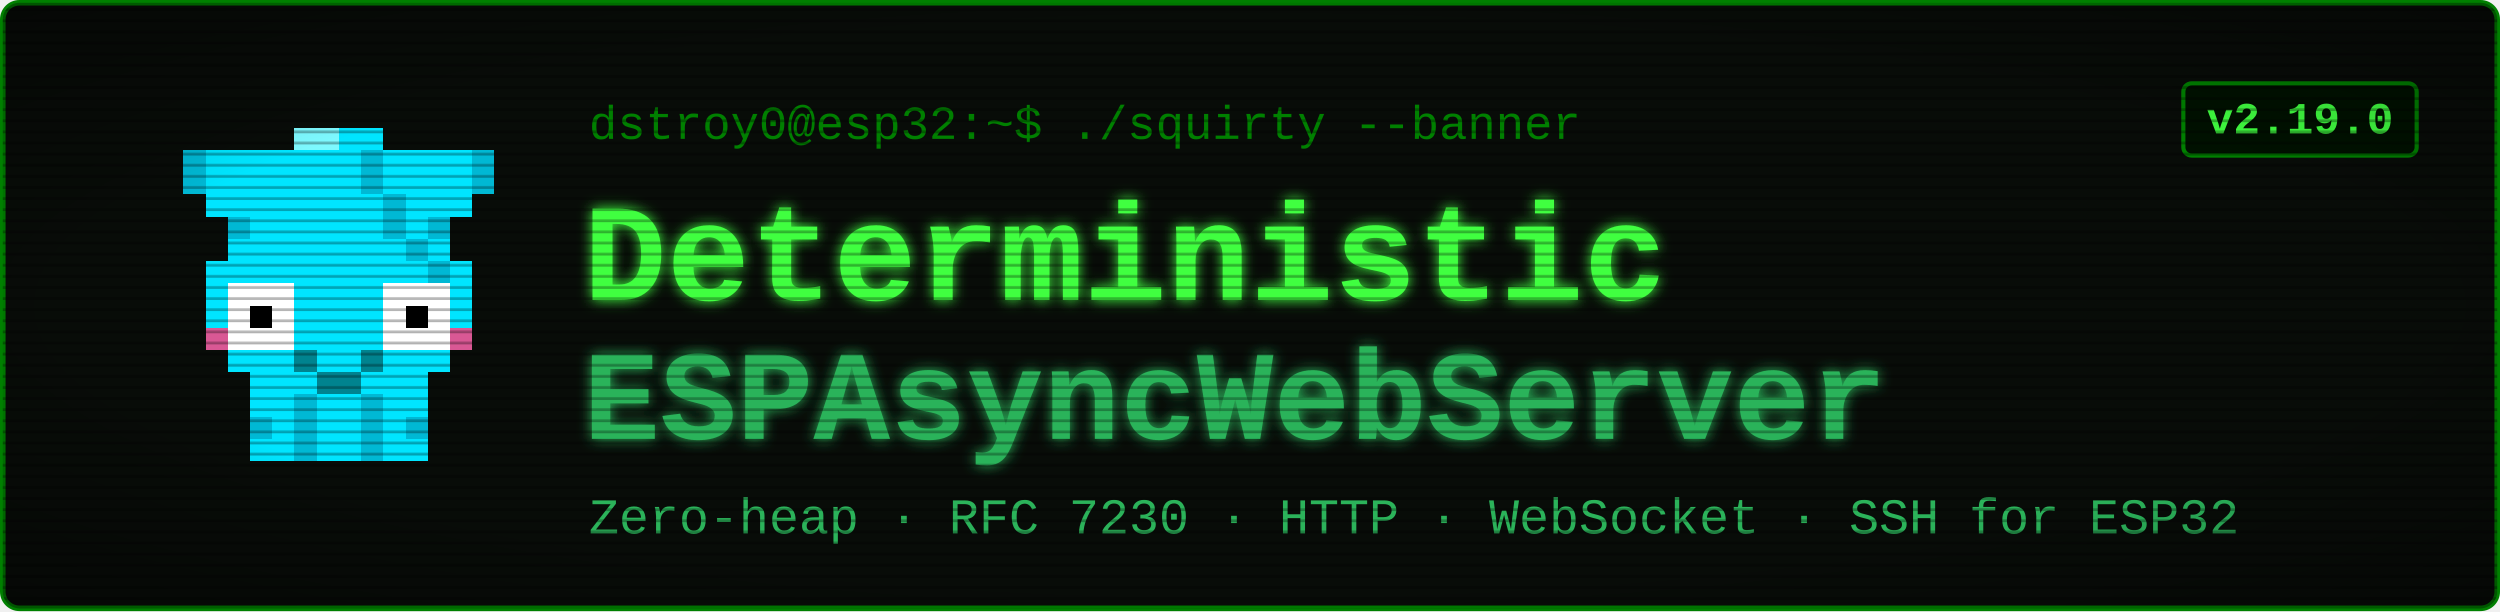
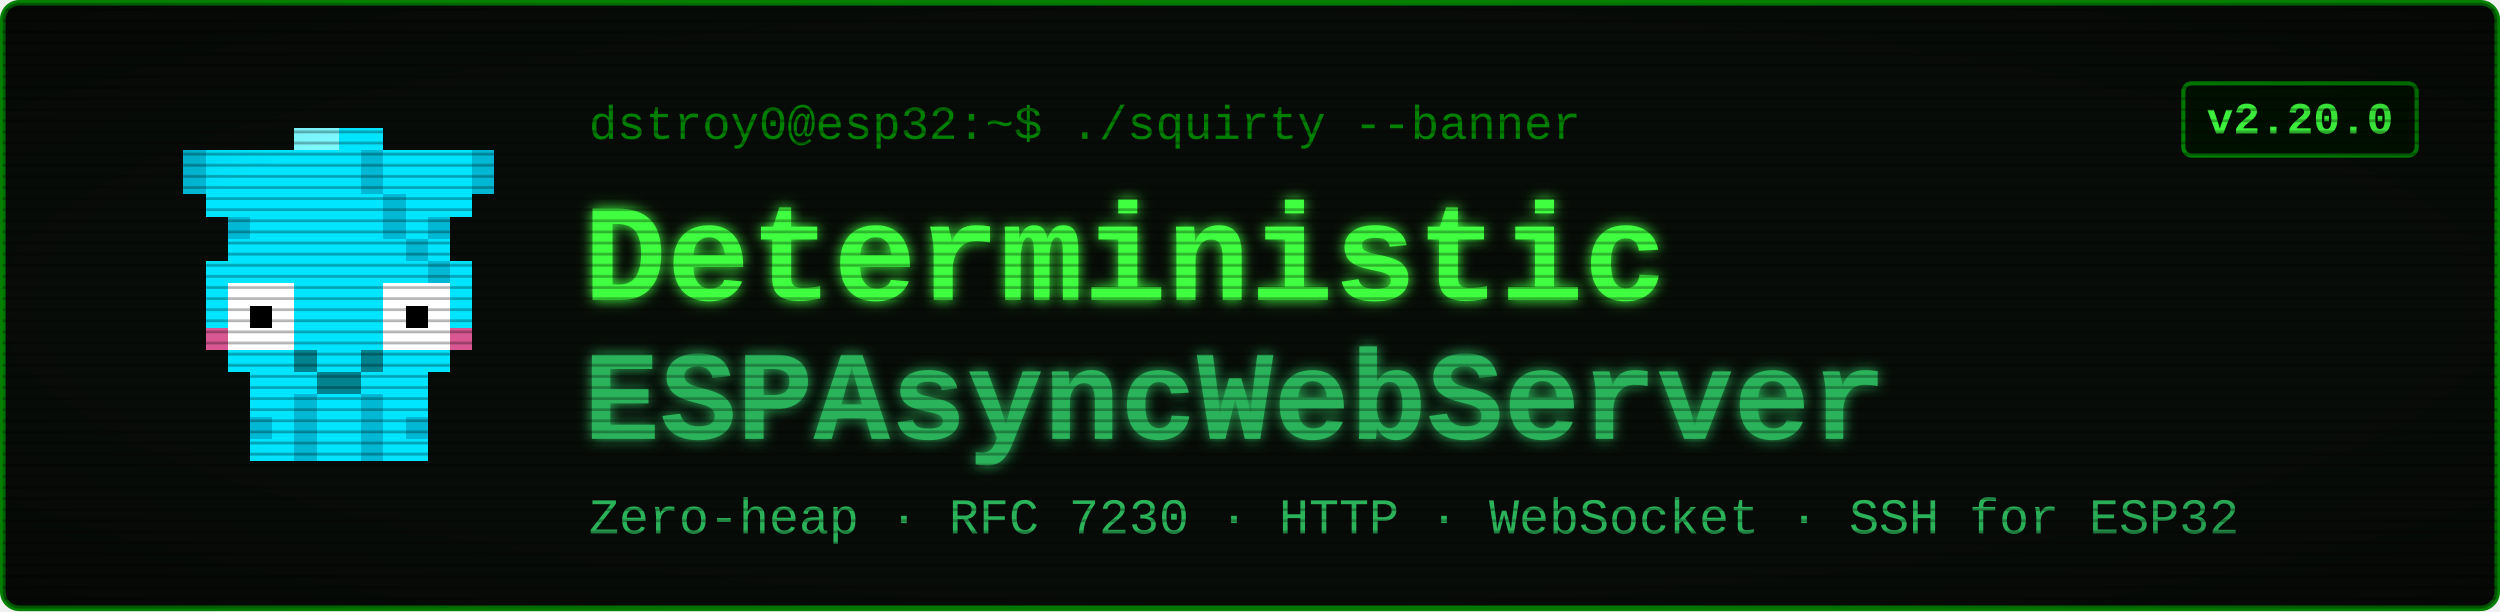
<svg xmlns="http://www.w3.org/2000/svg" viewBox="0 0 900 220" width="900" height="220" font-family="'Courier New', ui-monospace, monospace">
  <defs>
    <filter id="glow" x="-40%" y="-40%" width="180%" height="180%">
      <feGaussianBlur stdDeviation="2.4" result="b" />
      <feMerge>
        <feMergeNode in="b" />
        <feMergeNode in="SourceGraphic" />
      </feMerge>
    </filter>
    <pattern id="scan" width="4" height="4" patternUnits="userSpaceOnUse">
      <rect width="4" height="1" y="3" fill="#000000" opacity="0.28" />
    </pattern>
    <radialGradient id="vig" cx="50%" cy="50%" r="78%">
      <stop offset="58%" stop-color="#000000" stop-opacity="0" />
      <stop offset="100%" stop-color="#000000" stop-opacity="0.45" />
    </radialGradient>
  </defs>
  <rect x="1" y="1" width="898" height="218" rx="6" fill="#080c08" stroke="#008000" stroke-width="2" />
  <g transform="translate(58,46) scale(8)" shape-rendering="crispEdges">
    <rect x="1" y="1" width="4" height="1" fill="#00e5ff" />
    <rect x="1" y="2" width="4" height="1" fill="#00e5ff" />
    <rect x="2" y="3" width="2" height="1" fill="#00e5ff" />
    <rect x="3" y="4" width="1" height="1" fill="#00e5ff" />
    <rect x="1" y="1" width="1" height="2" fill="#00b8d4" />
    <rect x="3" y="4" width="1" height="1" fill="#00b8d4" />
    <rect x="11" y="1" width="4" height="1" fill="#00e5ff" />
    <rect x="11" y="2" width="4" height="1" fill="#00e5ff" />
    <rect x="12" y="3" width="2" height="1" fill="#00e5ff" />
    <rect x="12" y="4" width="1" height="1" fill="#00e5ff" />
    <rect x="14" y="1" width="1" height="2" fill="#00b8d4" />
    <rect x="12" y="4" width="1" height="1" fill="#00b8d4" />
    <rect x="6" y="0" width="4" height="1" fill="#00e5ff" />
    <rect x="5" y="1" width="6" height="1" fill="#00e5ff" />
    <rect x="5" y="2" width="6" height="1" fill="#00e5ff" />
    <rect x="4" y="3" width="8" height="1" fill="#00e5ff" />
    <rect x="4" y="4" width="8" height="1" fill="#00e5ff" />
    <rect x="3" y="5" width="10" height="1" fill="#00e5ff" />
    <rect x="2" y="6" width="12" height="1" fill="#00e5ff" />
    <rect x="2" y="7" width="1" height="3" fill="#00e5ff" />
    <rect x="6" y="7" width="4" height="3" fill="#00e5ff" />
    <rect x="13" y="7" width="1" height="3" fill="#00e5ff" />
    <rect x="3" y="7" width="3" height="3" fill="#ffffff" />
    <rect x="10" y="7" width="3" height="3" fill="#ffffff" />
    <rect x="4" y="8" width="1" height="1" fill="#000000" />
    <rect x="11" y="8" width="1" height="1" fill="#000000" />
    <rect x="2" y="9" width="1" height="1" fill="#ff4081" opacity="0.85" />
    <rect x="13" y="9" width="1" height="1" fill="#ff4081" opacity="0.85" />
    <rect x="3" y="10" width="10" height="1" fill="#00e5ff" />
    <rect x="4" y="11" width="8" height="1" fill="#00e5ff" />
    <rect x="4" y="12" width="2" height="3" fill="#00e5ff" />
    <rect x="4" y="13" width="1" height="1" fill="#00b8d4" />
    <rect x="6" y="12" width="1" height="3" fill="#00b8d4" />
    <rect x="7" y="12" width="1" height="3" fill="#00e5ff" />
    <rect x="8" y="12" width="1" height="3" fill="#00e5ff" />
    <rect x="9" y="12" width="1" height="3" fill="#00b8d4" />
    <rect x="10" y="12" width="2" height="3" fill="#00e5ff" />
    <rect x="11" y="13" width="1" height="1" fill="#00b8d4" />
    <rect x="9" y="1" width="1" height="1" fill="#00b8d4" />
    <rect x="9" y="2" width="1" height="1" fill="#00b8d4" />
    <rect x="10" y="3" width="1" height="1" fill="#00b8d4" />
    <rect x="10" y="4" width="1" height="1" fill="#00b8d4" />
    <rect x="11" y="5" width="1" height="1" fill="#00b8d4" />
    <rect x="12" y="6" width="1" height="1" fill="#00b8d4" />
    <rect x="6" y="0" width="2" height="1" fill="#7df9ff" />
    <rect x="6" y="10" width="1" height="1" fill="#00838f" />
    <rect x="9" y="10" width="1" height="1" fill="#00838f" />
    <rect x="7" y="11" width="2" height="1" fill="#00838f" />
  </g>
  <text x="212" y="50" font-size="17" fill="#008000">dstroy0@esp32:~$ ./squirty --banner</text>
  <text x="210" y="108" font-size="50" font-weight="700" fill="#40ff40" filter="url(#glow)">Deterministic</text>
  <text x="210" y="158" font-size="46" font-weight="700" fill="#2bb35a" filter="url(#glow)">ESPAsyncWebServer</text>
  <text x="212" y="192" font-size="18" fill="#2bb35a">Zero-heap · RFC 7230 · HTTP · WebSocket · SSH for ESP32</text>
  <rect x="786" y="30" width="84" height="26" rx="3" fill="#001100" stroke="#008000" stroke-width="1.5" />
-   <text x="828" y="48" font-size="16" font-weight="700" fill="#40ff40" text-anchor="middle">v2.19.0</text>
+   <text x="828" y="48" font-size="16" font-weight="700" fill="#40ff40" text-anchor="middle">v2.20.0</text>
  <rect x="1" y="1" width="898" height="218" rx="6" fill="url(#scan)" />
  <rect x="1" y="1" width="898" height="218" rx="6" fill="url(#vig)" />
</svg>
